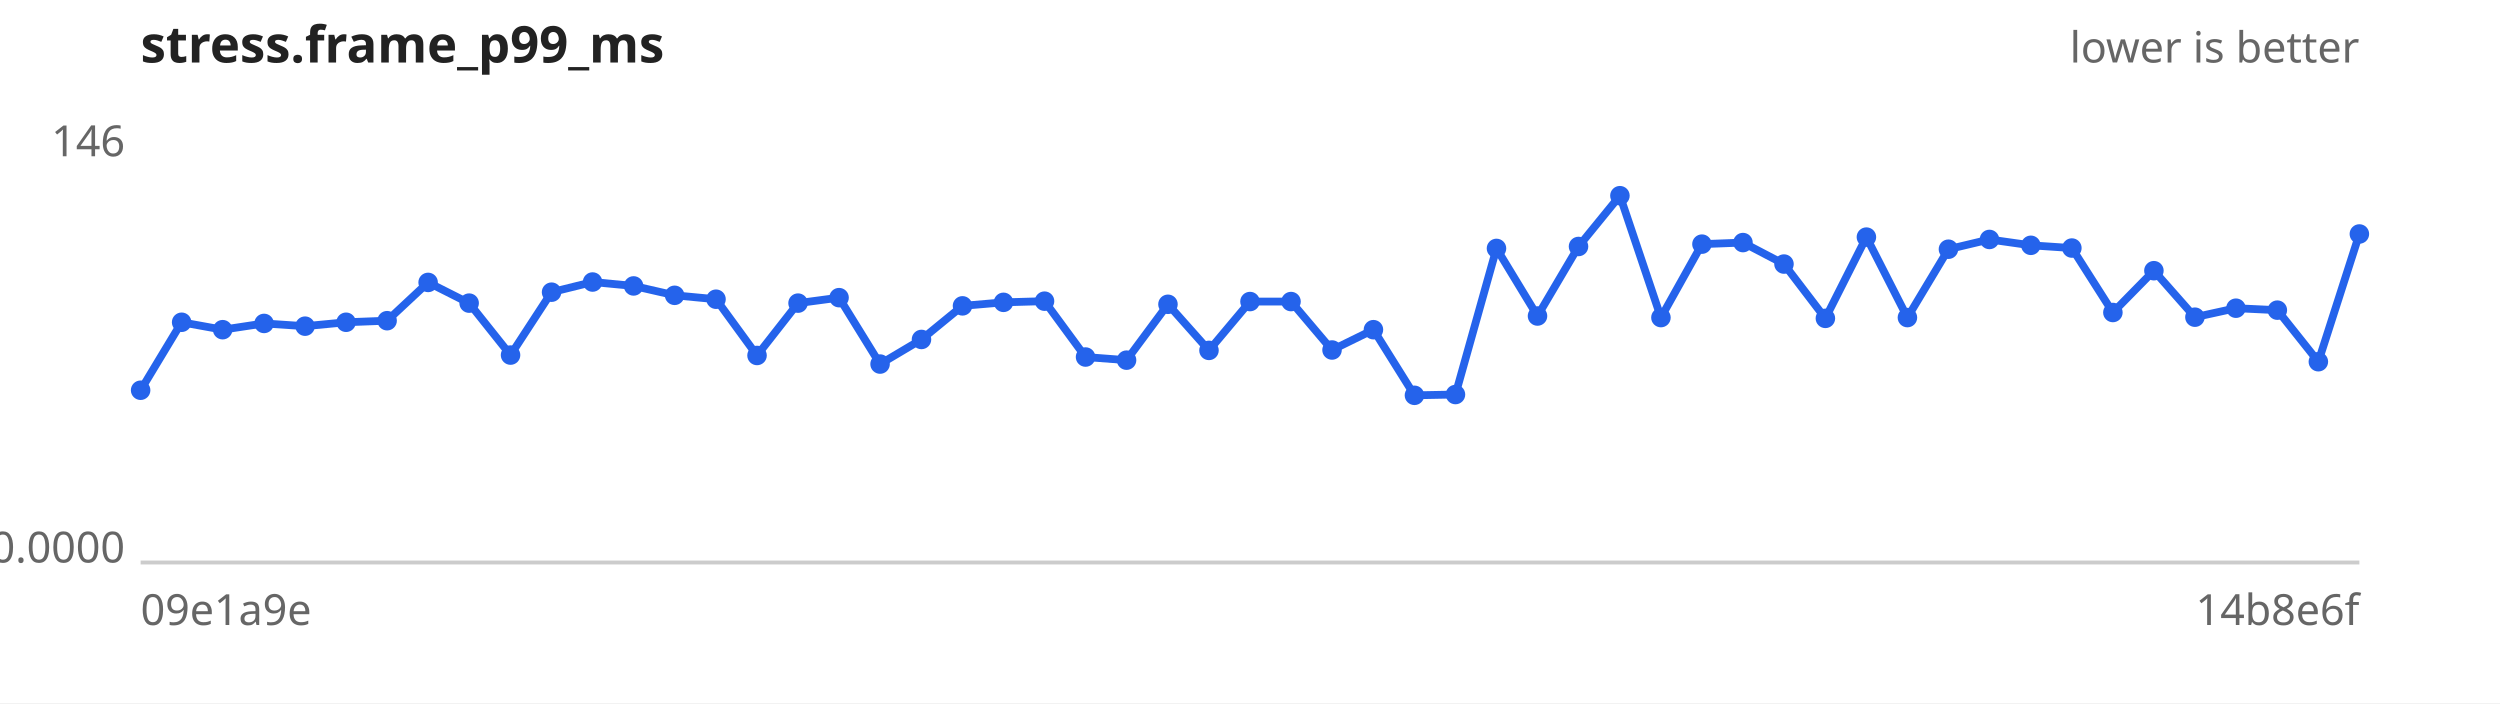
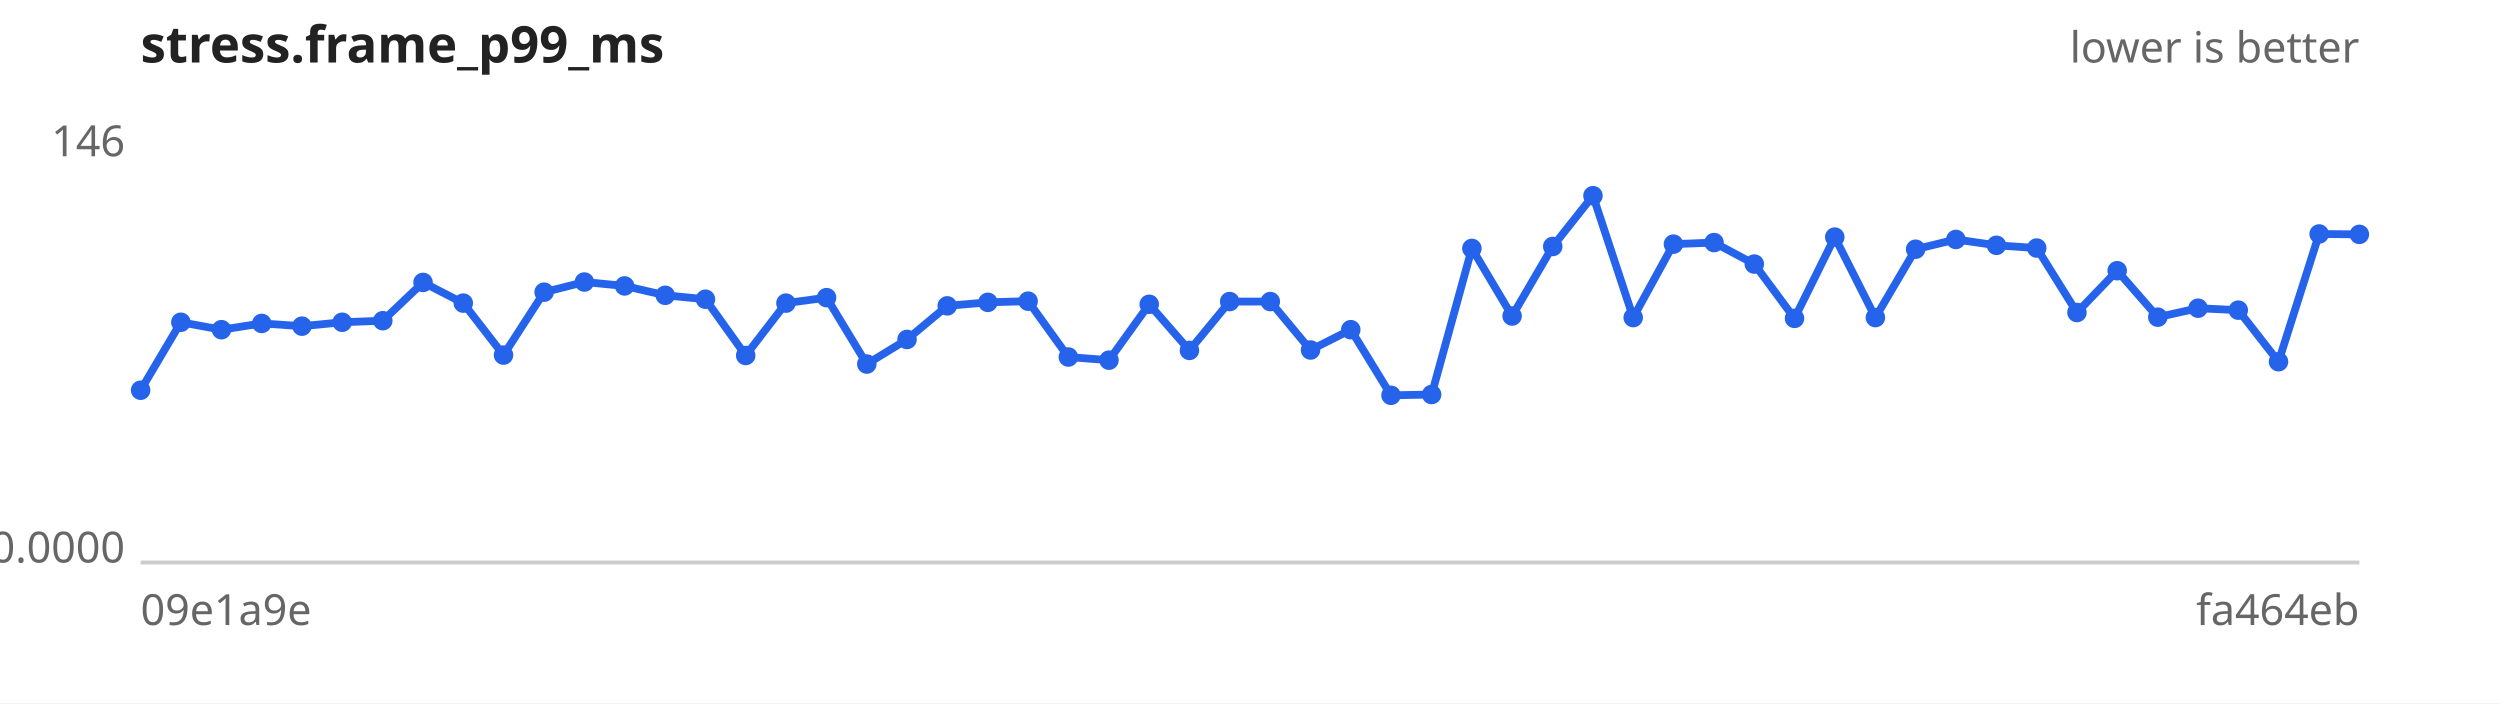
<svg xmlns="http://www.w3.org/2000/svg" width="640" height="180" viewBox="0 0 640 180" font-family="sans-serif" font-size="11">
  <rect width="640" height="180" fill="#ffffff" />
  <text x="36" y="16" font-size="13" font-weight="bold" fill="#222">stress.frame_p99_ms</text>
  <text x="604" y="16" text-anchor="end" fill="#666">lower is better</text>
  <line x1="36" y1="144" x2="604" y2="144" stroke="#ccc" />
  <text x="32" y="40.0" text-anchor="end" fill="#666">146</text>
  <text x="32" y="144.0" text-anchor="end" fill="#666">0.0000</text>
  <text x="36" y="160" fill="#666">09e1a9e</text>
-   <text x="604" y="160" text-anchor="end" fill="#666">14b8e6f</text>
-   <path d="M36.0,99.9 L46.5,82.5 L57.0,84.4 L67.6,82.8 L78.1,83.5 L88.6,82.5 L99.1,82.1 L109.6,72.3 L120.1,77.6 L130.7,90.9 L141.2,74.8 L151.7,72.2 L162.2,73.2 L172.7,75.6 L183.3,76.6 L193.8,91.0 L204.3,77.6 L214.8,76.2 L225.3,93.2 L235.9,86.9 L246.4,78.3 L256.9,77.4 L267.4,77.1 L277.9,91.4 L288.4,92.2 L299.0,77.9 L309.5,89.7 L320.0,77.2 L330.5,77.2 L341.0,89.6 L351.6,84.4 L362.1,101.2 L372.6,101.0 L383.1,63.6 L393.6,80.9 L404.1,63.1 L414.7,50.1 L425.2,81.3 L435.7,62.5 L446.2,62.1 L456.7,67.6 L467.3,81.5 L477.8,60.7 L488.3,81.3 L498.8,63.8 L509.3,61.3 L519.9,62.8 L530.4,63.5 L540.9,80.0 L551.4,69.3 L561.9,81.2 L572.4,78.9 L583.0,79.4 L593.5,92.6 L604.0,59.9" fill="none" stroke="#2563eb" stroke-width="2" />
+   <text x="604" y="160" text-anchor="end" fill="#666">fa464eb</text>
+   <path d="M36.0,99.9 L46.3,82.5 L56.7,84.4 L67.0,82.8 L77.3,83.5 L87.6,82.5 L98.0,82.1 L108.3,72.3 L118.6,77.6 L128.9,90.9 L139.3,74.8 L149.6,72.2 L159.9,73.2 L170.3,75.6 L180.6,76.6 L190.9,91.0 L201.2,77.6 L211.6,76.2 L221.9,93.2 L232.2,86.9 L242.5,78.3 L252.9,77.4 L263.2,77.1 L273.5,91.4 L283.9,92.2 L294.2,77.9 L304.5,89.7 L314.8,77.2 L325.2,77.2 L335.5,89.6 L345.8,84.4 L356.1,101.2 L366.5,101.0 L376.8,63.6 L387.1,80.9 L397.5,63.1 L407.8,50.1 L418.1,81.3 L428.4,62.5 L438.8,62.1 L449.1,67.6 L459.4,81.5 L469.7,60.7 L480.1,81.3 L490.4,63.8 L500.7,61.3 L511.1,62.8 L521.4,63.5 L531.7,80.0 L542.0,69.3 L552.4,81.2 L562.7,78.9 L573.0,79.4 L583.3,92.6 L593.7,59.9 L604.0,60.0" fill="none" stroke="#2563eb" stroke-width="2" />
  <g fill="#2563eb">
    <circle cx="36.0" cy="99.9" r="2.5" />
-     <circle cx="46.5" cy="82.5" r="2.5" />
-     <circle cx="57.0" cy="84.4" r="2.5" />
-     <circle cx="67.6" cy="82.8" r="2.5" />
-     <circle cx="78.1" cy="83.5" r="2.5" />
-     <circle cx="88.6" cy="82.5" r="2.5" />
-     <circle cx="99.1" cy="82.1" r="2.5" />
-     <circle cx="109.6" cy="72.3" r="2.5" />
-     <circle cx="120.1" cy="77.6" r="2.5" />
-     <circle cx="130.7" cy="90.9" r="2.5" />
-     <circle cx="141.2" cy="74.8" r="2.5" />
-     <circle cx="151.7" cy="72.2" r="2.5" />
-     <circle cx="162.2" cy="73.2" r="2.5" />
-     <circle cx="172.7" cy="75.6" r="2.5" />
-     <circle cx="183.3" cy="76.6" r="2.5" />
-     <circle cx="193.8" cy="91.0" r="2.5" />
-     <circle cx="204.3" cy="77.6" r="2.5" />
-     <circle cx="214.8" cy="76.2" r="2.5" />
-     <circle cx="225.3" cy="93.2" r="2.5" />
-     <circle cx="235.9" cy="86.9" r="2.5" />
-     <circle cx="246.4" cy="78.3" r="2.5" />
-     <circle cx="256.9" cy="77.4" r="2.5" />
-     <circle cx="267.4" cy="77.1" r="2.5" />
-     <circle cx="277.9" cy="91.4" r="2.5" />
-     <circle cx="288.4" cy="92.2" r="2.5" />
-     <circle cx="299.0" cy="77.9" r="2.5" />
-     <circle cx="309.5" cy="89.7" r="2.5" />
-     <circle cx="320.0" cy="77.2" r="2.5" />
-     <circle cx="330.5" cy="77.2" r="2.5" />
-     <circle cx="341.0" cy="89.6" r="2.5" />
-     <circle cx="351.6" cy="84.4" r="2.5" />
-     <circle cx="362.1" cy="101.2" r="2.5" />
-     <circle cx="372.6" cy="101.0" r="2.5" />
-     <circle cx="383.1" cy="63.6" r="2.5" />
-     <circle cx="393.6" cy="80.9" r="2.5" />
-     <circle cx="404.1" cy="63.1" r="2.5" />
-     <circle cx="414.7" cy="50.1" r="2.5" />
-     <circle cx="425.2" cy="81.3" r="2.5" />
-     <circle cx="435.7" cy="62.5" r="2.5" />
-     <circle cx="446.2" cy="62.1" r="2.5" />
-     <circle cx="456.7" cy="67.6" r="2.5" />
-     <circle cx="467.3" cy="81.5" r="2.5" />
-     <circle cx="477.8" cy="60.7" r="2.5" />
-     <circle cx="488.3" cy="81.3" r="2.5" />
-     <circle cx="498.8" cy="63.8" r="2.5" />
-     <circle cx="509.3" cy="61.3" r="2.5" />
-     <circle cx="519.9" cy="62.8" r="2.5" />
-     <circle cx="530.4" cy="63.5" r="2.5" />
-     <circle cx="540.9" cy="80.0" r="2.5" />
-     <circle cx="551.4" cy="69.3" r="2.5" />
-     <circle cx="561.9" cy="81.2" r="2.5" />
-     <circle cx="572.4" cy="78.9" r="2.5" />
-     <circle cx="583.0" cy="79.4" r="2.5" />
-     <circle cx="593.5" cy="92.6" r="2.5" />
-     <circle cx="604.0" cy="59.9" r="2.5" />
+     <circle cx="46.3" cy="82.5" r="2.5" />
+     <circle cx="56.7" cy="84.4" r="2.5" />
+     <circle cx="67.0" cy="82.8" r="2.5" />
+     <circle cx="77.3" cy="83.5" r="2.5" />
+     <circle cx="87.6" cy="82.5" r="2.5" />
+     <circle cx="98.0" cy="82.1" r="2.5" />
+     <circle cx="108.3" cy="72.3" r="2.5" />
+     <circle cx="118.6" cy="77.6" r="2.5" />
+     <circle cx="128.9" cy="90.9" r="2.5" />
+     <circle cx="139.3" cy="74.8" r="2.5" />
+     <circle cx="149.6" cy="72.2" r="2.5" />
+     <circle cx="159.9" cy="73.2" r="2.5" />
+     <circle cx="170.3" cy="75.6" r="2.5" />
+     <circle cx="180.6" cy="76.6" r="2.5" />
+     <circle cx="190.9" cy="91.0" r="2.5" />
+     <circle cx="201.2" cy="77.6" r="2.5" />
+     <circle cx="211.6" cy="76.2" r="2.5" />
+     <circle cx="221.9" cy="93.2" r="2.5" />
+     <circle cx="232.2" cy="86.9" r="2.5" />
+     <circle cx="242.5" cy="78.3" r="2.5" />
+     <circle cx="252.9" cy="77.4" r="2.5" />
+     <circle cx="263.2" cy="77.1" r="2.5" />
+     <circle cx="273.5" cy="91.4" r="2.5" />
+     <circle cx="283.9" cy="92.2" r="2.5" />
+     <circle cx="294.2" cy="77.9" r="2.5" />
+     <circle cx="304.5" cy="89.7" r="2.5" />
+     <circle cx="314.8" cy="77.2" r="2.5" />
+     <circle cx="325.2" cy="77.2" r="2.5" />
+     <circle cx="335.5" cy="89.6" r="2.5" />
+     <circle cx="345.8" cy="84.4" r="2.5" />
+     <circle cx="356.1" cy="101.2" r="2.5" />
+     <circle cx="366.5" cy="101.0" r="2.5" />
+     <circle cx="376.8" cy="63.6" r="2.5" />
+     <circle cx="387.1" cy="80.9" r="2.5" />
+     <circle cx="397.5" cy="63.1" r="2.5" />
+     <circle cx="407.8" cy="50.1" r="2.5" />
+     <circle cx="418.1" cy="81.3" r="2.5" />
+     <circle cx="428.4" cy="62.5" r="2.5" />
+     <circle cx="438.8" cy="62.1" r="2.5" />
+     <circle cx="449.1" cy="67.6" r="2.5" />
+     <circle cx="459.4" cy="81.5" r="2.5" />
+     <circle cx="469.7" cy="60.7" r="2.5" />
+     <circle cx="480.1" cy="81.3" r="2.5" />
+     <circle cx="490.4" cy="63.8" r="2.5" />
+     <circle cx="500.7" cy="61.3" r="2.5" />
+     <circle cx="511.1" cy="62.8" r="2.5" />
+     <circle cx="521.4" cy="63.5" r="2.5" />
+     <circle cx="531.7" cy="80.0" r="2.5" />
+     <circle cx="542.0" cy="69.3" r="2.5" />
+     <circle cx="552.4" cy="81.2" r="2.5" />
+     <circle cx="562.7" cy="78.9" r="2.5" />
+     <circle cx="573.0" cy="79.4" r="2.5" />
+     <circle cx="583.3" cy="92.6" r="2.5" />
+     <circle cx="593.7" cy="59.9" r="2.5" />
+     <circle cx="604.0" cy="60.0" r="2.5" />
  </g>
</svg>
